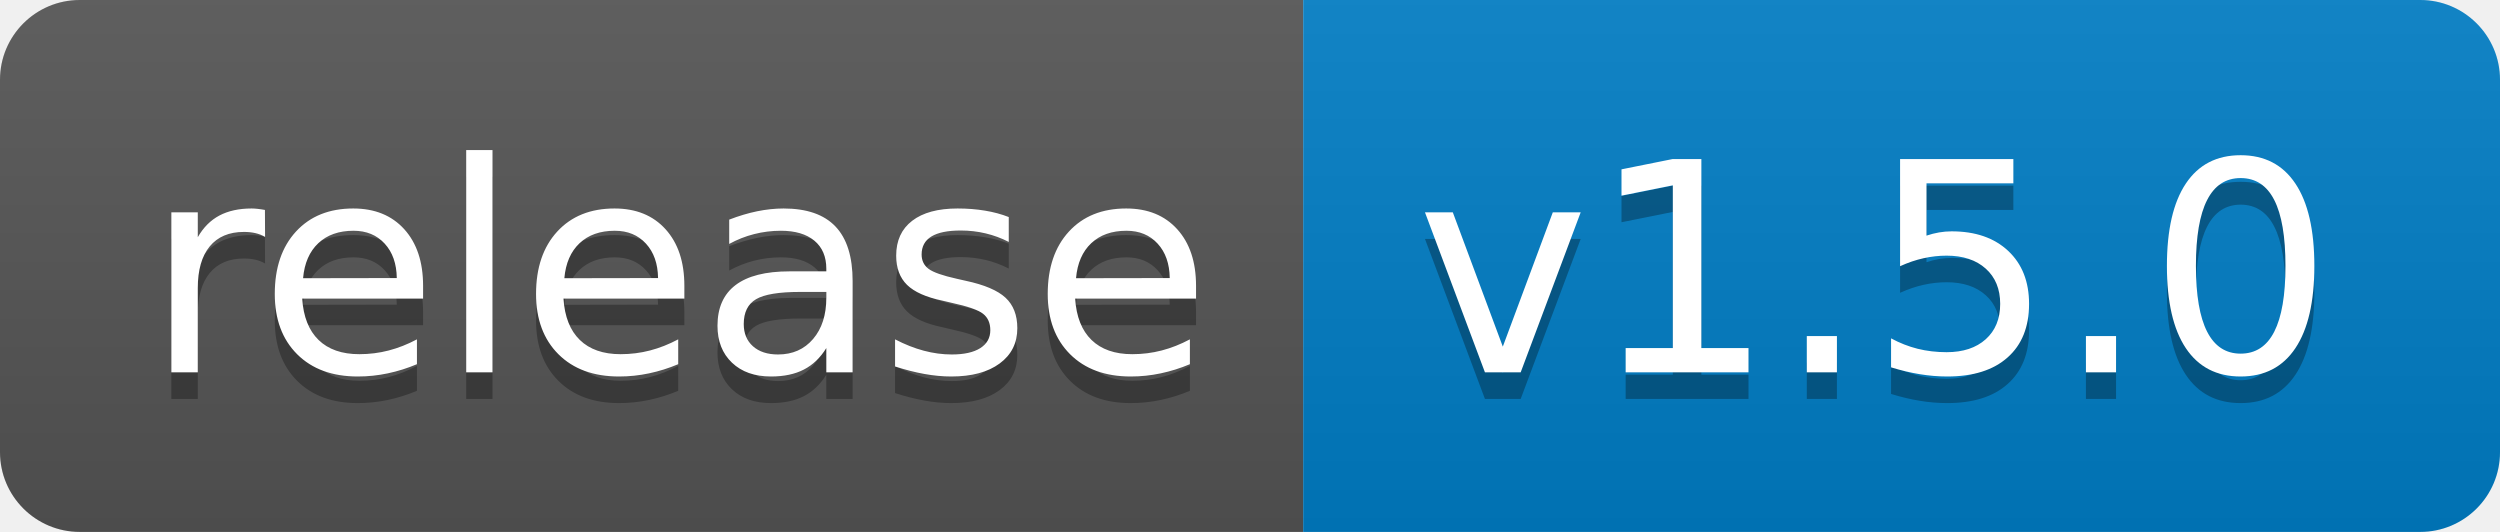
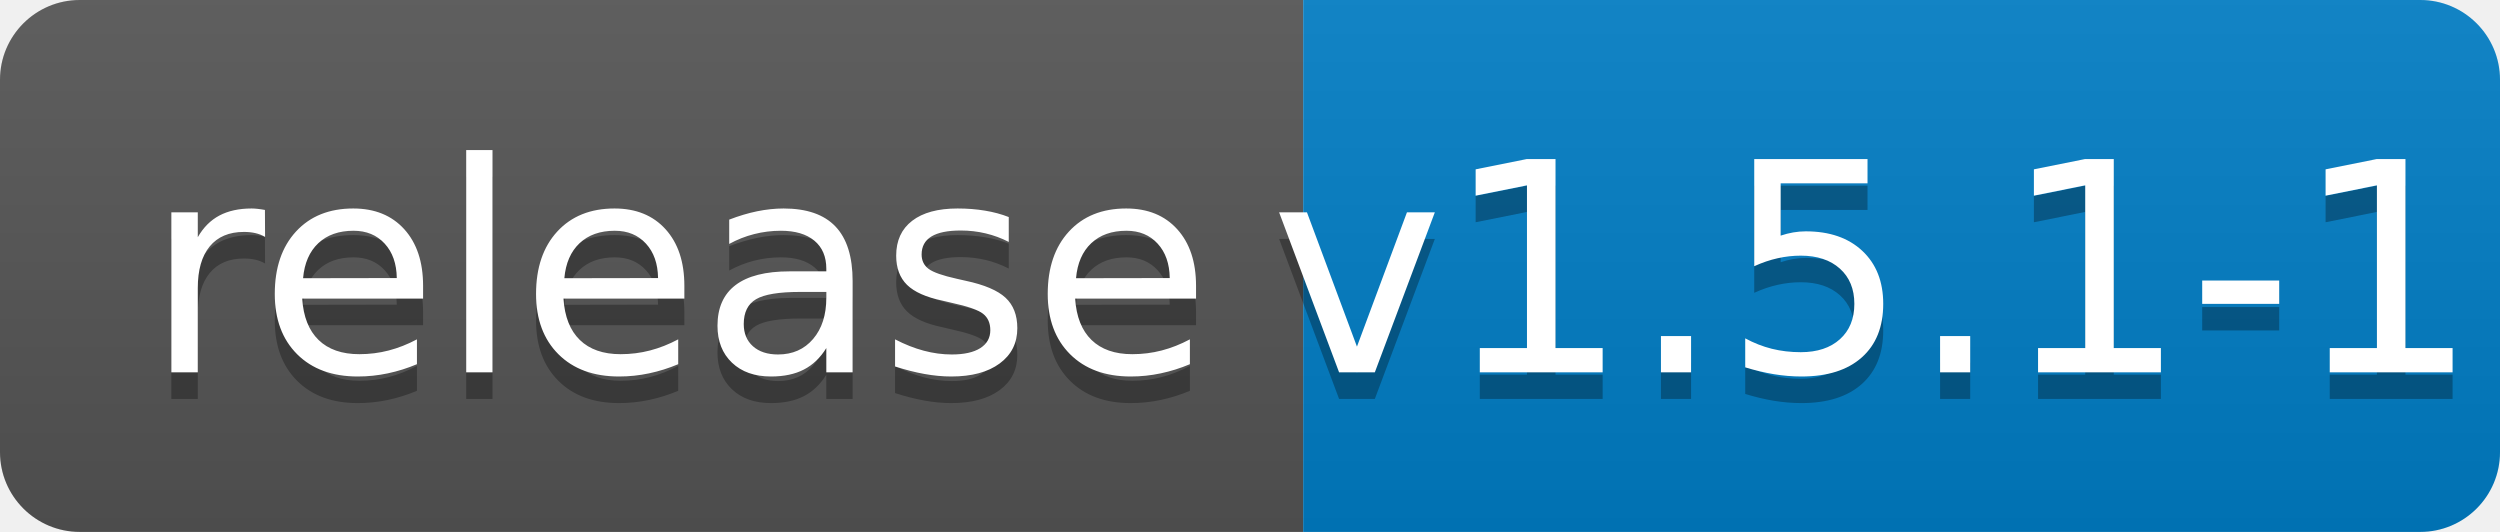
<svg xmlns="http://www.w3.org/2000/svg" width="94" height="20">
  <linearGradient id="b" x2="0" y2="100%">
    <stop offset="0" stop-color="#bbb" stop-opacity=".1" />
    <stop offset="1" stop-opacity=".1" />
  </linearGradient>
  <clipPath id="a">
    <rect width="94" height="20" rx="3" fill="#fff" />
  </clipPath>
  <g clip-path="url(#a)">
    <path fill="#555" d="M0 0h49v20H0z" />
    <path fill="#007ec6" d="M49 0h45v20H49z" />
    <path fill="url(#b)" d="M0 0h94v20H0z" />
  </g>
  <g fill="#fff" text-anchor="middle" font-family="DejaVu Sans,Verdana,Geneva,sans-serif" font-size="110">
    <text x="255" y="150" fill="#010101" fill-opacity=".3" transform="scale(.1)" textLength="390">release</text>
    <text x="255" y="140" transform="scale(.1)" textLength="390">release</text>
-     <text x="705" y="150" fill="#010101" fill-opacity=".3" transform="scale(.1)" textLength="350">v1.5.0</text>
-     <text x="705" y="140" transform="scale(.1)" textLength="350">v1.5.0</text>
+     <text x="705" y="150" fill="#010101" fill-opacity=".3" transform="scale(.1)" textLength="350">v1.5.1-1</text>
+     <text x="705" y="140" transform="scale(.1)" textLength="350">v1.5.1-1</text>
  </g>
</svg>
